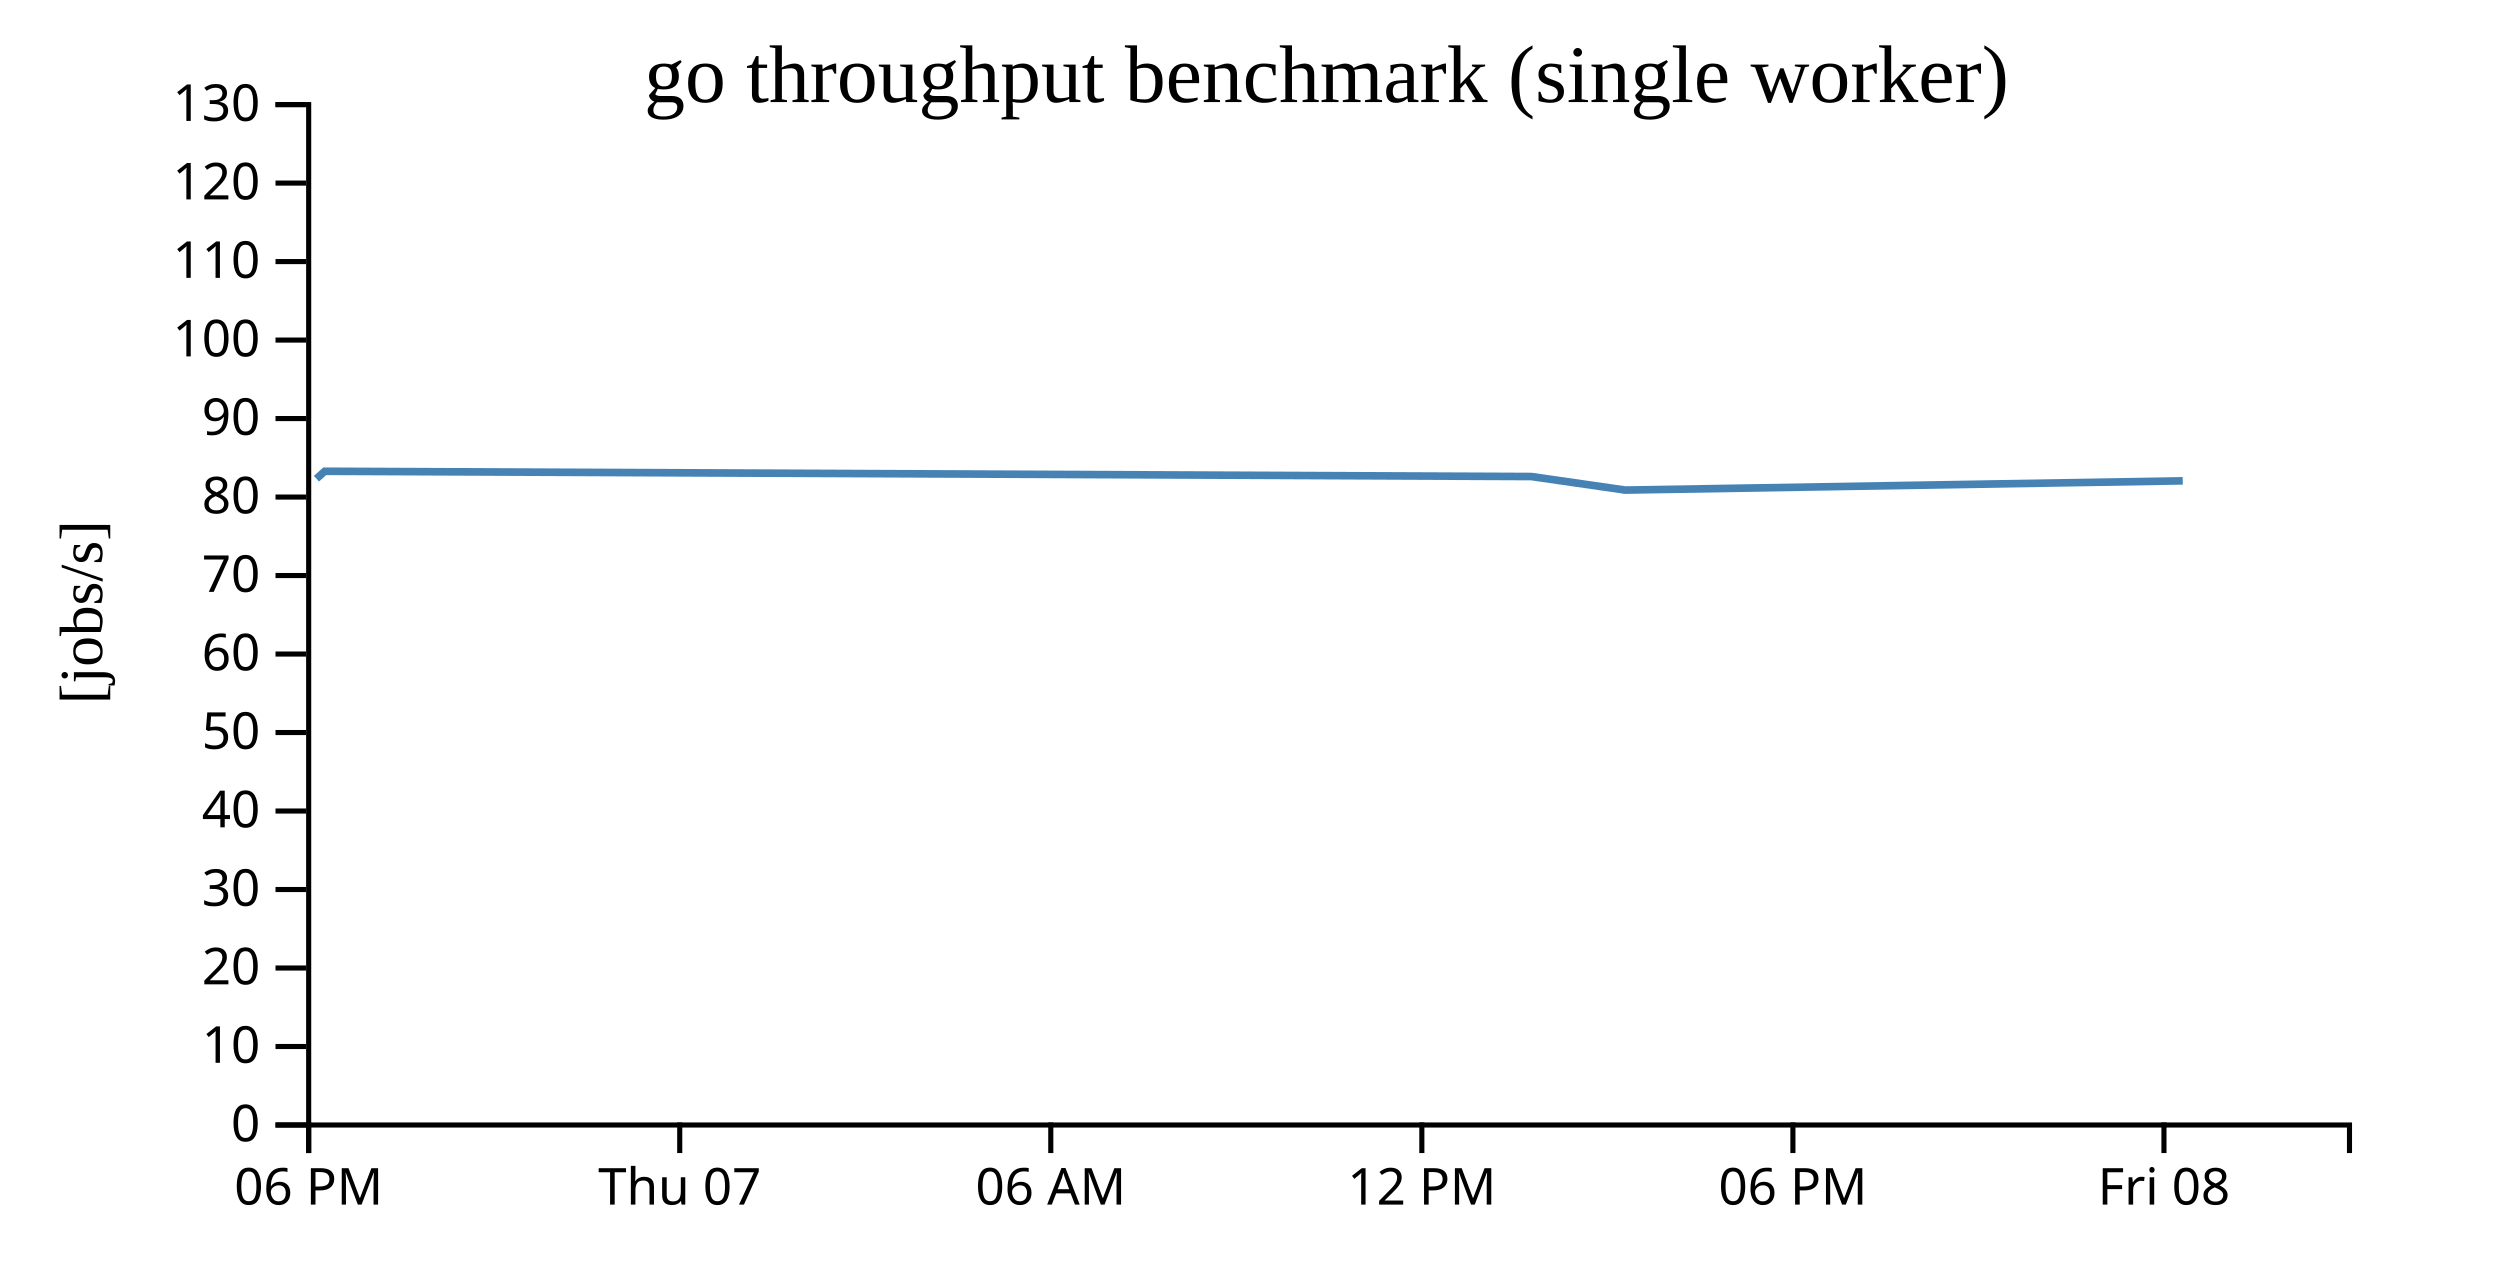
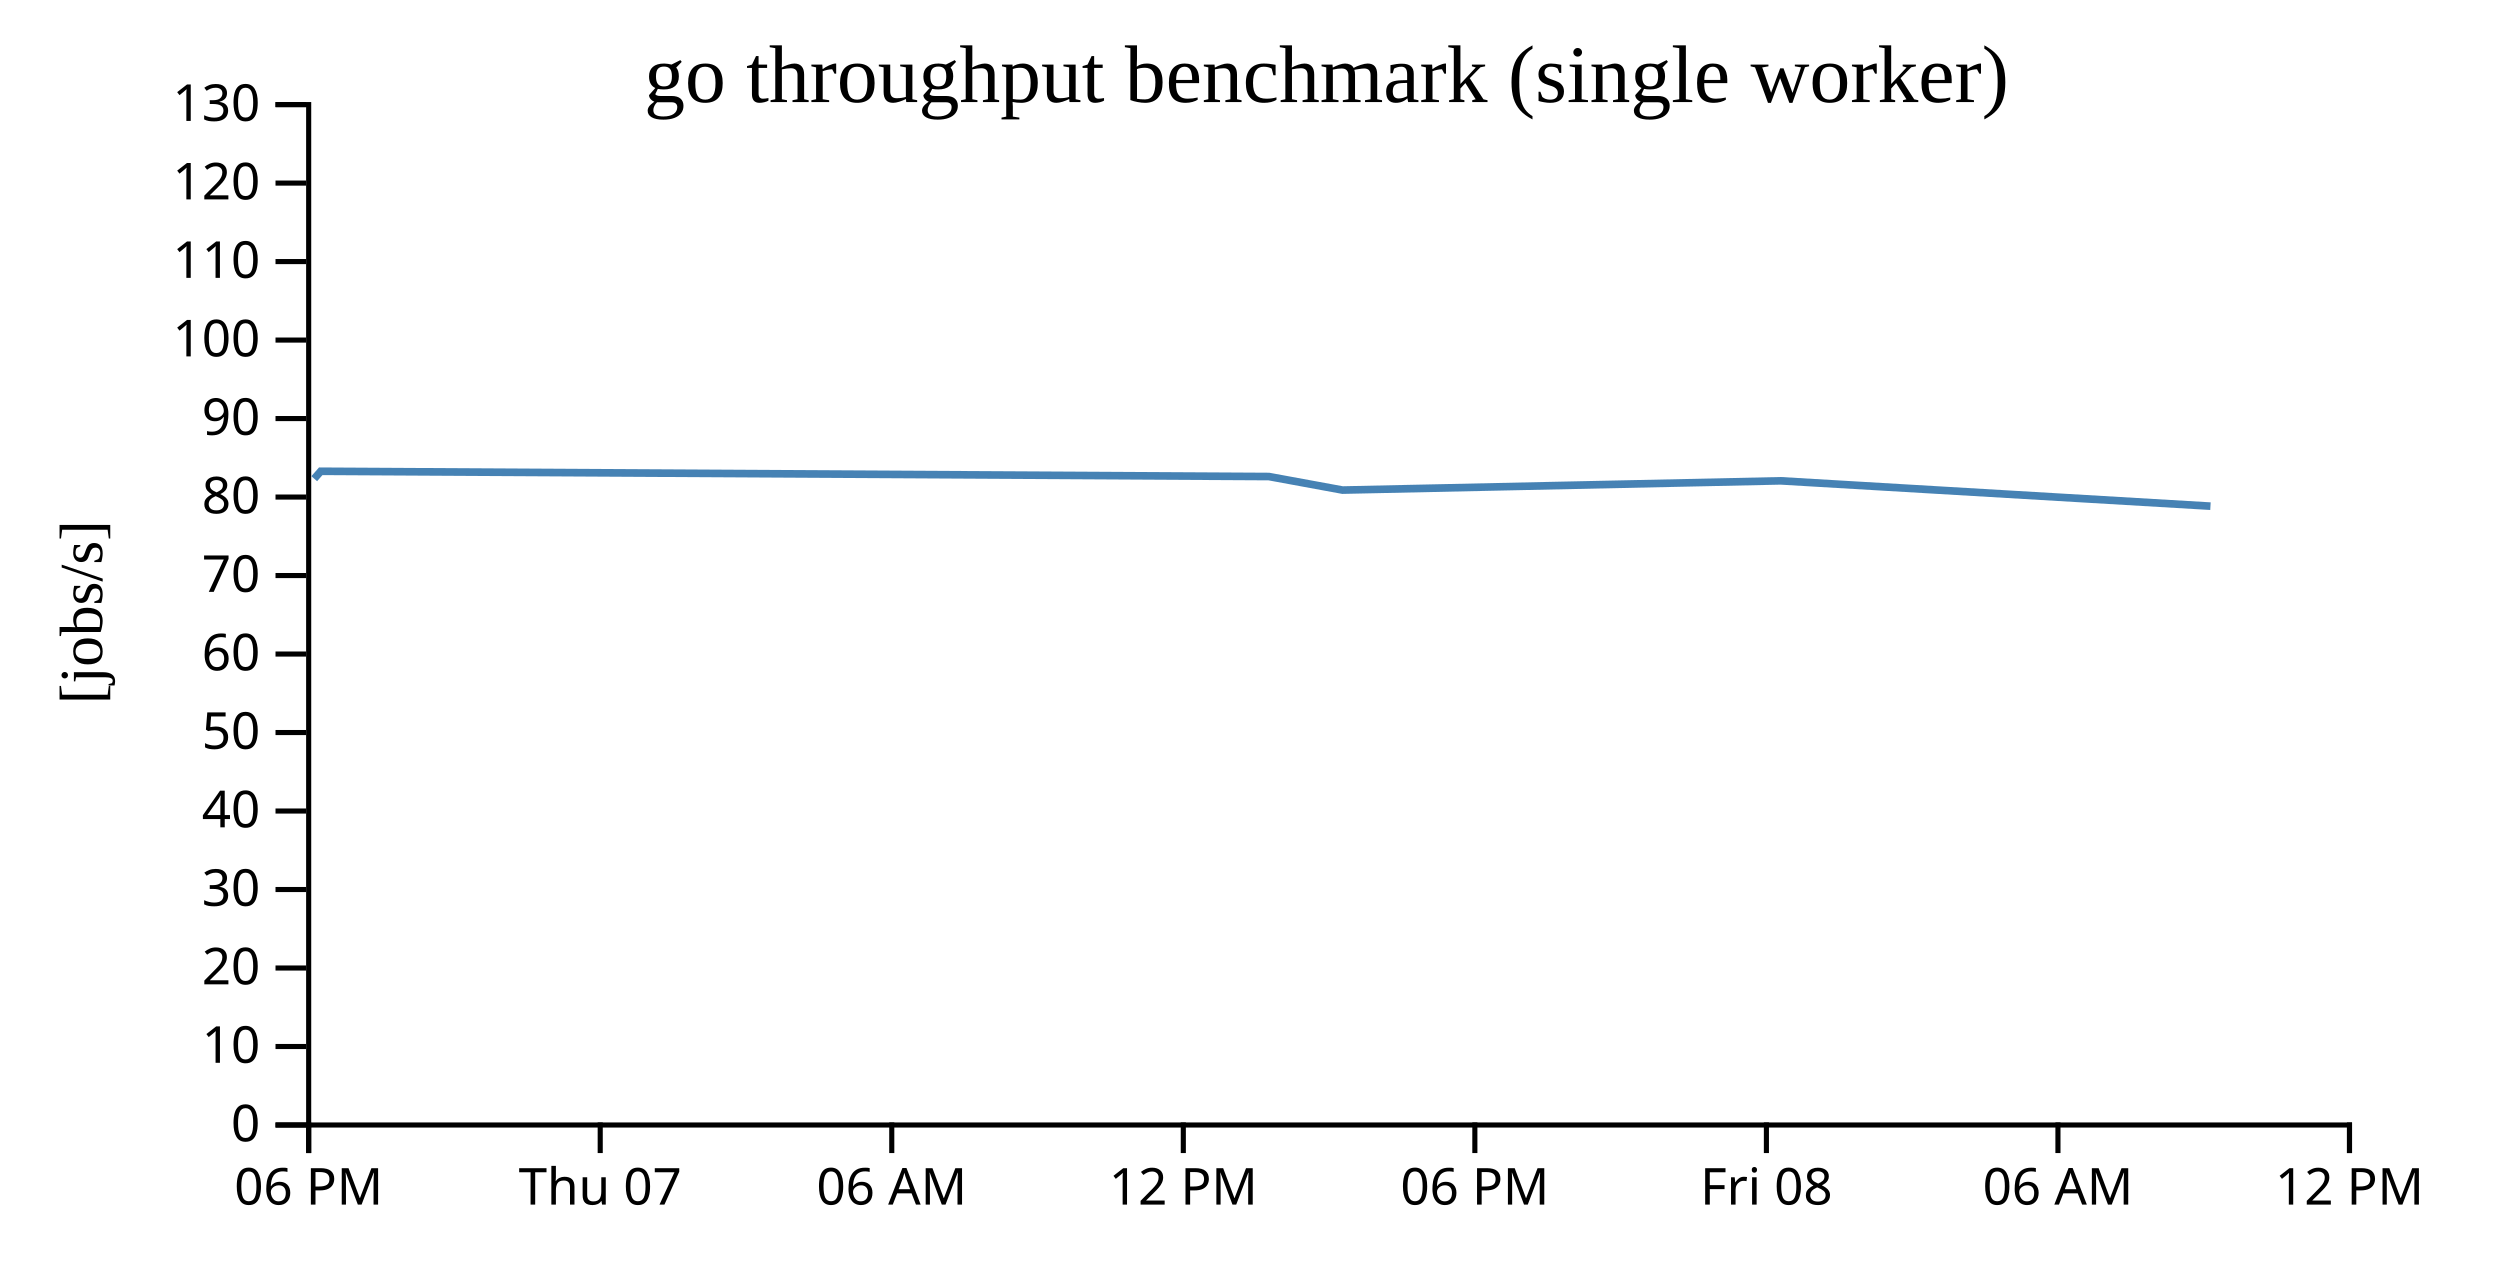
<svg width="490" height="250">
  <g transform="translate(60,20)">
    <g transform="translate(0,200)" fill="none" font-size="10" font-family="sans-serif" text-anchor="middle">
      <path class="domain" stroke="currentColor" d="M0.5,6V0.5H400.5V6" />
      <g class="tick" opacity="1" transform="translate(0.5,0)">
        <line stroke="currentColor" y2="6" />
        <text fill="currentColor" y="9" dy="0.71em">06 PM</text>
      </g>
-       <g class="tick" opacity="1" transform="translate(73.22727,0)">
+       <g class="tick" opacity="1" transform="translate(57.64286,0)">
        <line stroke="currentColor" y2="6" />
        <text fill="currentColor" y="9" dy="0.71em">Thu 07</text>
      </g>
-       <g class="tick" opacity="1" transform="translate(145.9545,0)">
+       <g class="tick" opacity="1" transform="translate(114.7857,0)">
        <line stroke="currentColor" y2="6" />
        <text fill="currentColor" y="9" dy="0.71em">06 AM</text>
      </g>
-       <g class="tick" opacity="1" transform="translate(218.6818,0)">
+       <g class="tick" opacity="1" transform="translate(171.9286,0)">
        <line stroke="currentColor" y2="6" />
        <text fill="currentColor" y="9" dy="0.71em">12 PM</text>
      </g>
-       <g class="tick" opacity="1" transform="translate(291.4091,0)">
+       <g class="tick" opacity="1" transform="translate(229.0714,0)">
        <line stroke="currentColor" y2="6" />
        <text fill="currentColor" y="9" dy="0.71em">06 PM</text>
      </g>
-       <g class="tick" opacity="1" transform="translate(364.1364,0)">
+       <g class="tick" opacity="1" transform="translate(286.2143,0)">
        <line stroke="currentColor" y2="6" />
        <text fill="currentColor" y="9" dy="0.71em">Fri 08</text>
+       </g>
+       <g class="tick" opacity="1" transform="translate(343.3571,0)">
+         <line stroke="currentColor" y2="6" />
+         <text fill="currentColor" y="9" dy="0.71em">06 AM</text>
+       </g>
+       <g class="tick" opacity="1" transform="translate(400.5,0)">
+         <line stroke="currentColor" y2="6" />
+         <text fill="currentColor" y="9" dy="0.71em">12 PM</text>
      </g>
    </g>
    <g fill="none" font-size="10" font-family="sans-serif" text-anchor="end">
      <path class="domain" stroke="currentColor" d="M-6,200.5H0.5V0.5H-6" />
      <g class="tick" opacity="1" transform="translate(0,200.5)">
        <line stroke="currentColor" x2="-6" />
        <text fill="currentColor" x="-9" dy="0.32em">0</text>
      </g>
      <g class="tick" opacity="1" transform="translate(0,185.1154)">
        <line stroke="currentColor" x2="-6" />
        <text fill="currentColor" x="-9" dy="0.32em">10</text>
      </g>
      <g class="tick" opacity="1" transform="translate(0,169.7308)">
        <line stroke="currentColor" x2="-6" />
        <text fill="currentColor" x="-9" dy="0.32em">20</text>
      </g>
      <g class="tick" opacity="1" transform="translate(0,154.3462)">
        <line stroke="currentColor" x2="-6" />
        <text fill="currentColor" x="-9" dy="0.32em">30</text>
      </g>
      <g class="tick" opacity="1" transform="translate(0,138.9615)">
        <line stroke="currentColor" x2="-6" />
        <text fill="currentColor" x="-9" dy="0.32em">40</text>
      </g>
      <g class="tick" opacity="1" transform="translate(0,123.5769)">
        <line stroke="currentColor" x2="-6" />
        <text fill="currentColor" x="-9" dy="0.32em">50</text>
      </g>
      <g class="tick" opacity="1" transform="translate(0,108.1923)">
        <line stroke="currentColor" x2="-6" />
        <text fill="currentColor" x="-9" dy="0.32em">60</text>
      </g>
      <g class="tick" opacity="1" transform="translate(0,92.80769)">
        <line stroke="currentColor" x2="-6" />
        <text fill="currentColor" x="-9" dy="0.32em">70</text>
      </g>
      <g class="tick" opacity="1" transform="translate(0,77.42308)">
        <line stroke="currentColor" x2="-6" />
        <text fill="currentColor" x="-9" dy="0.32em">80</text>
      </g>
      <g class="tick" opacity="1" transform="translate(0,62.03846)">
        <line stroke="currentColor" x2="-6" />
        <text fill="currentColor" x="-9" dy="0.32em">90</text>
      </g>
      <g class="tick" opacity="1" transform="translate(0,46.65385)">
        <line stroke="currentColor" x2="-6" />
        <text fill="currentColor" x="-9" dy="0.32em">100</text>
      </g>
      <g class="tick" opacity="1" transform="translate(0,31.26923)">
        <line stroke="currentColor" x2="-6" />
        <text fill="currentColor" x="-9" dy="0.32em">110</text>
      </g>
      <g class="tick" opacity="1" transform="translate(0,15.88462)">
        <line stroke="currentColor" x2="-6" />
        <text fill="currentColor" x="-9" dy="0.32em">120</text>
      </g>
      <g class="tick" opacity="1" transform="translate(0,0.5)">
        <line stroke="currentColor" x2="-6" />
        <text fill="currentColor" x="-9" dy="0.32em">130</text>
      </g>
    </g>
    <text text-anchor="middle" style="font-size: 12px" transform="rotate(-90)" y="-40" x="-100">[jobs/s]</text>
    <text text-anchor="middle" style="font-size: 16px" y="0" x="200">go throughput benchmark (single worker)</text>
-     <path fill="none" stroke="steelblue" stroke-width="1.5" d="M2.024,73.825L3.647,72.368L240.164,73.402L258.541,76.057L367.818,74.241" />
+     <path fill="none" stroke="steelblue" stroke-width="1.5" d="M1.59,73.825L2.865,72.368L188.701,73.402L203.14,76.057L289,74.241L373.25,79.209" />
  </g>
</svg>
